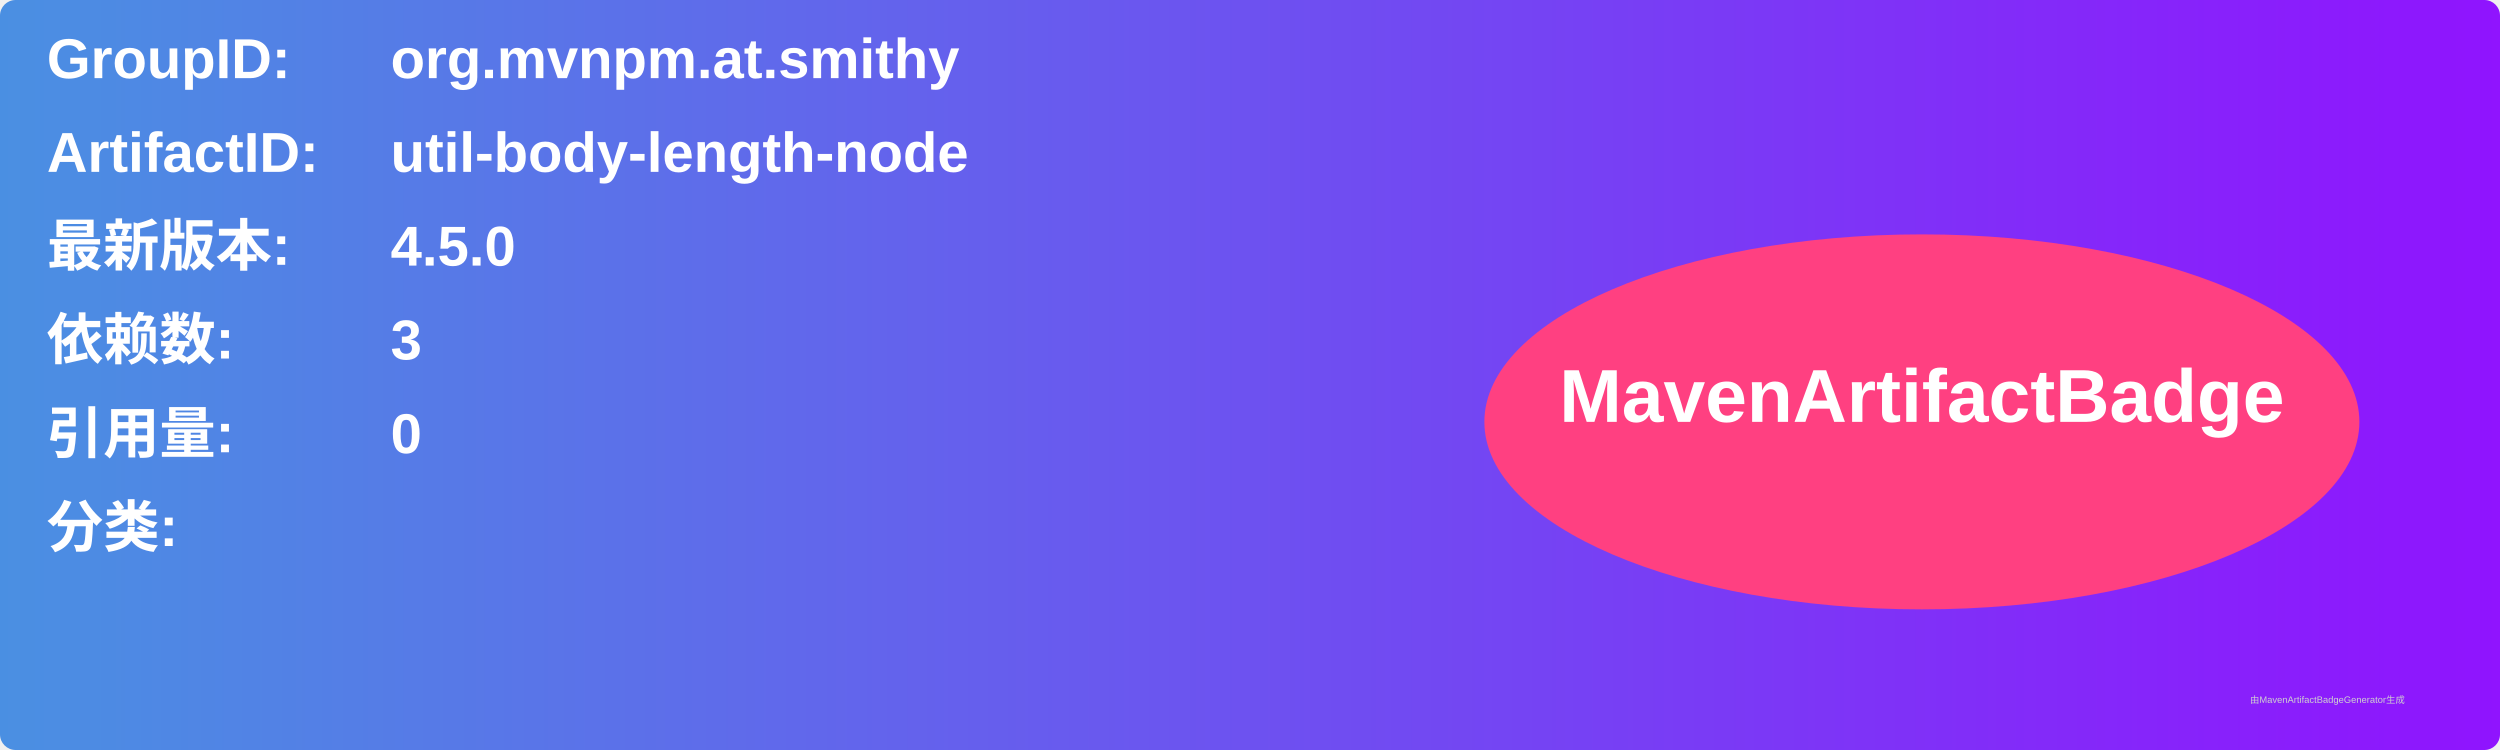
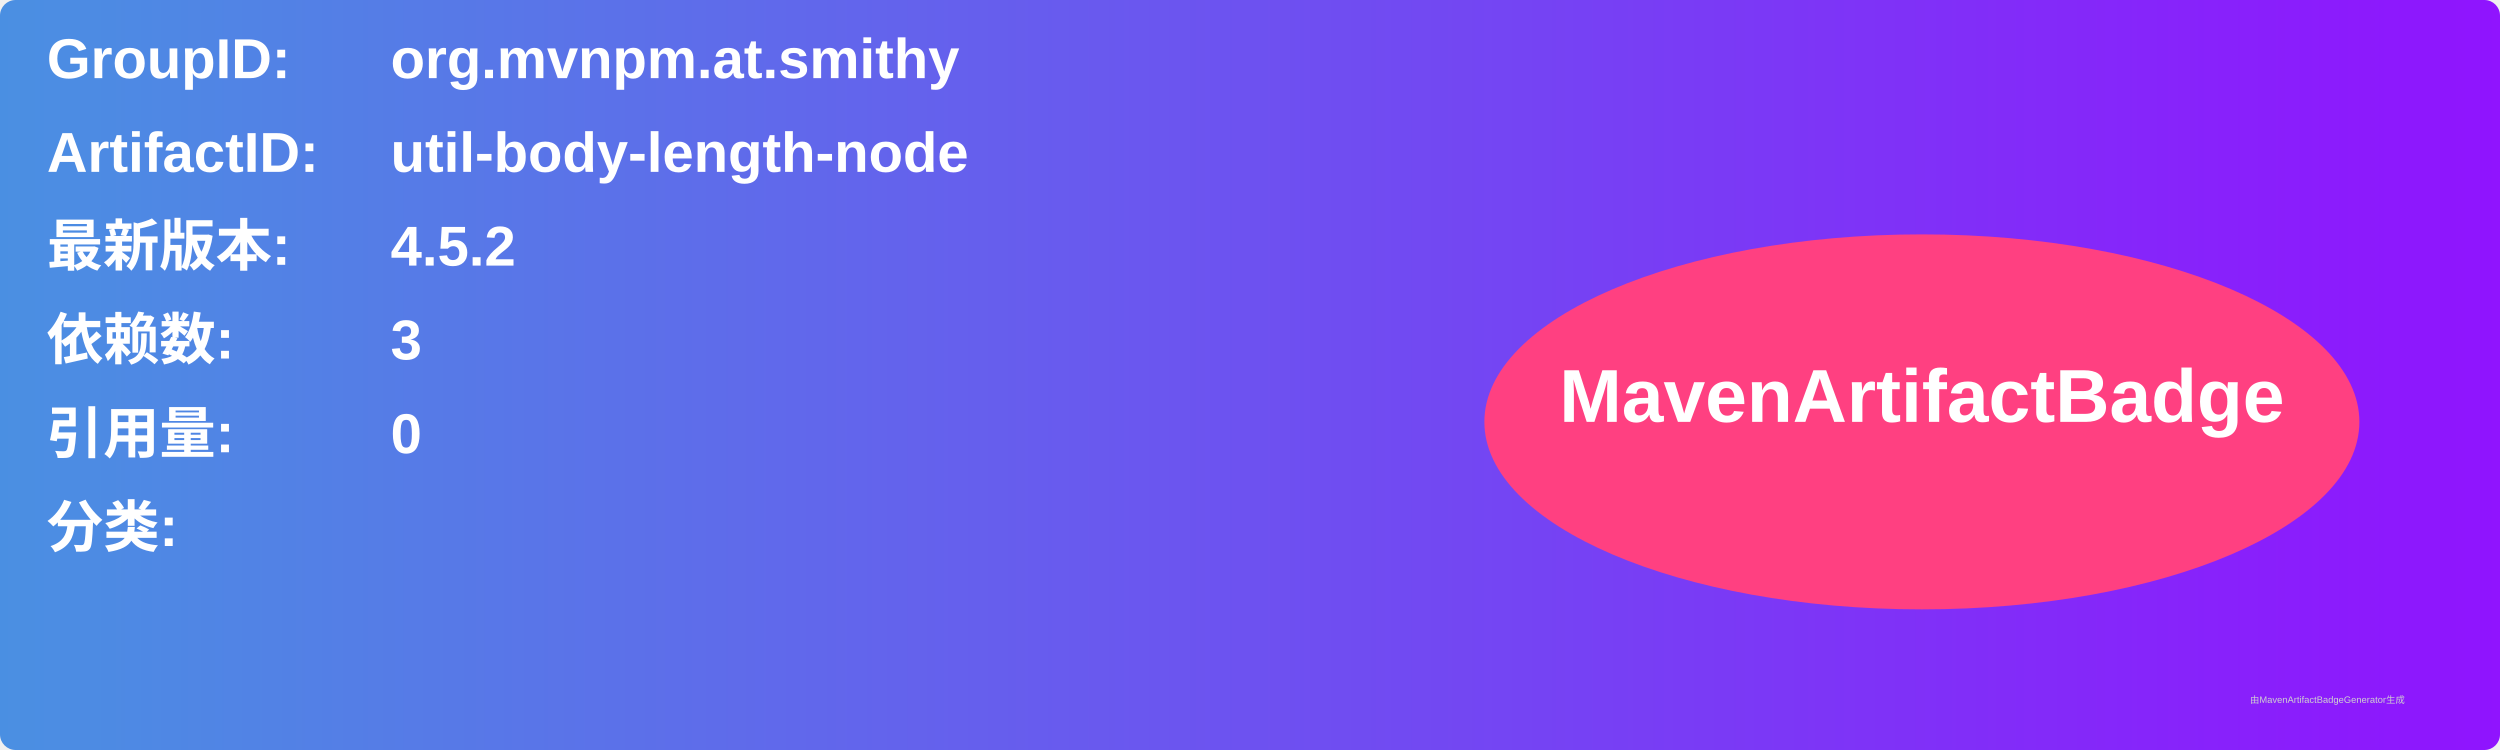
<svg xmlns="http://www.w3.org/2000/svg" width="800" height="240" viewBox="0 0 800 240">
  <linearGradient id="grad" x1="0%" y1="0%" x2="100%" y2="0%">
    <stop offset="0%" stop-color="#4a90e2" />
    <stop offset="100%" stop-color="#9013fe" />
  </linearGradient>
  <rect width="100%" height="100%" rx="5" ry="5" fill="url(#grad)" />
  <g transform="translate(15, 15)">
    <text x="0" y="10" font-family="Arial" font-size="18" fill="white" font-weight="bold" width="260">GroupID:</text>
    <text x="110" y="10" font-family="Arial" font-size="18" fill="white" font-weight="bold" width="460">org.mvnpm.at.smithy</text>
    <text x="0" y="40" font-family="Arial" font-size="18" fill="white" font-weight="bold" width="260">ArtifactID:</text>
    <text x="110" y="40" font-family="Arial" font-size="18" fill="white" font-weight="bold" width="460">util-body-length-node</text>
    <text x="0" y="70" font-family="Arial" font-size="18" fill="white" font-weight="bold">最新版本:</text>
    <text x="110" y="70" font-family="Arial" font-size="18" fill="white" font-weight="bold">
-       <tspan font-weight="bold">4.5.0</tspan>
+       <tspan font-weight="bold">4.5.2</tspan>
    </text>
    <text x="0" y="100" font-family="Arial" font-size="18" fill="white" font-weight="bold">依赖数: </text>
    <text x="110" y="100" font-family="Arial" font-size="18" fill="white">
      <tspan font-weight="bold">3</tspan>
    </text>
    <text x="0" y="130" font-family="Arial" font-size="18" fill="white" font-weight="bold">引用量: </text>
    <text x="110" y="130" font-family="Arial" font-size="18" fill="white">
      <tspan font-weight="bold">0</tspan>
    </text>
    <text x="0" y="160" font-family="Arial" font-size="18" fill="white" font-weight="bold">分类:</text>
    <text x="10" y="190" font-family="Arial" font-size="10" fill="white">
      <tspan font-weight="bold" />
    </text>
    <ellipse cx="600" cy="120" rx="140" ry="60" fill="#ff4081" />
    <text x="600" y="120" text-anchor="middle" font-family="Arial" font-size="24" fill="white" font-weight="bold">MavenArtifactBadge</text>
  </g>
  <text x="720" y="225" font-family="Arial" font-size="3" fill="#d0d0d0">由MavenArtifactBadgeGenerator生成</text>
</svg>
